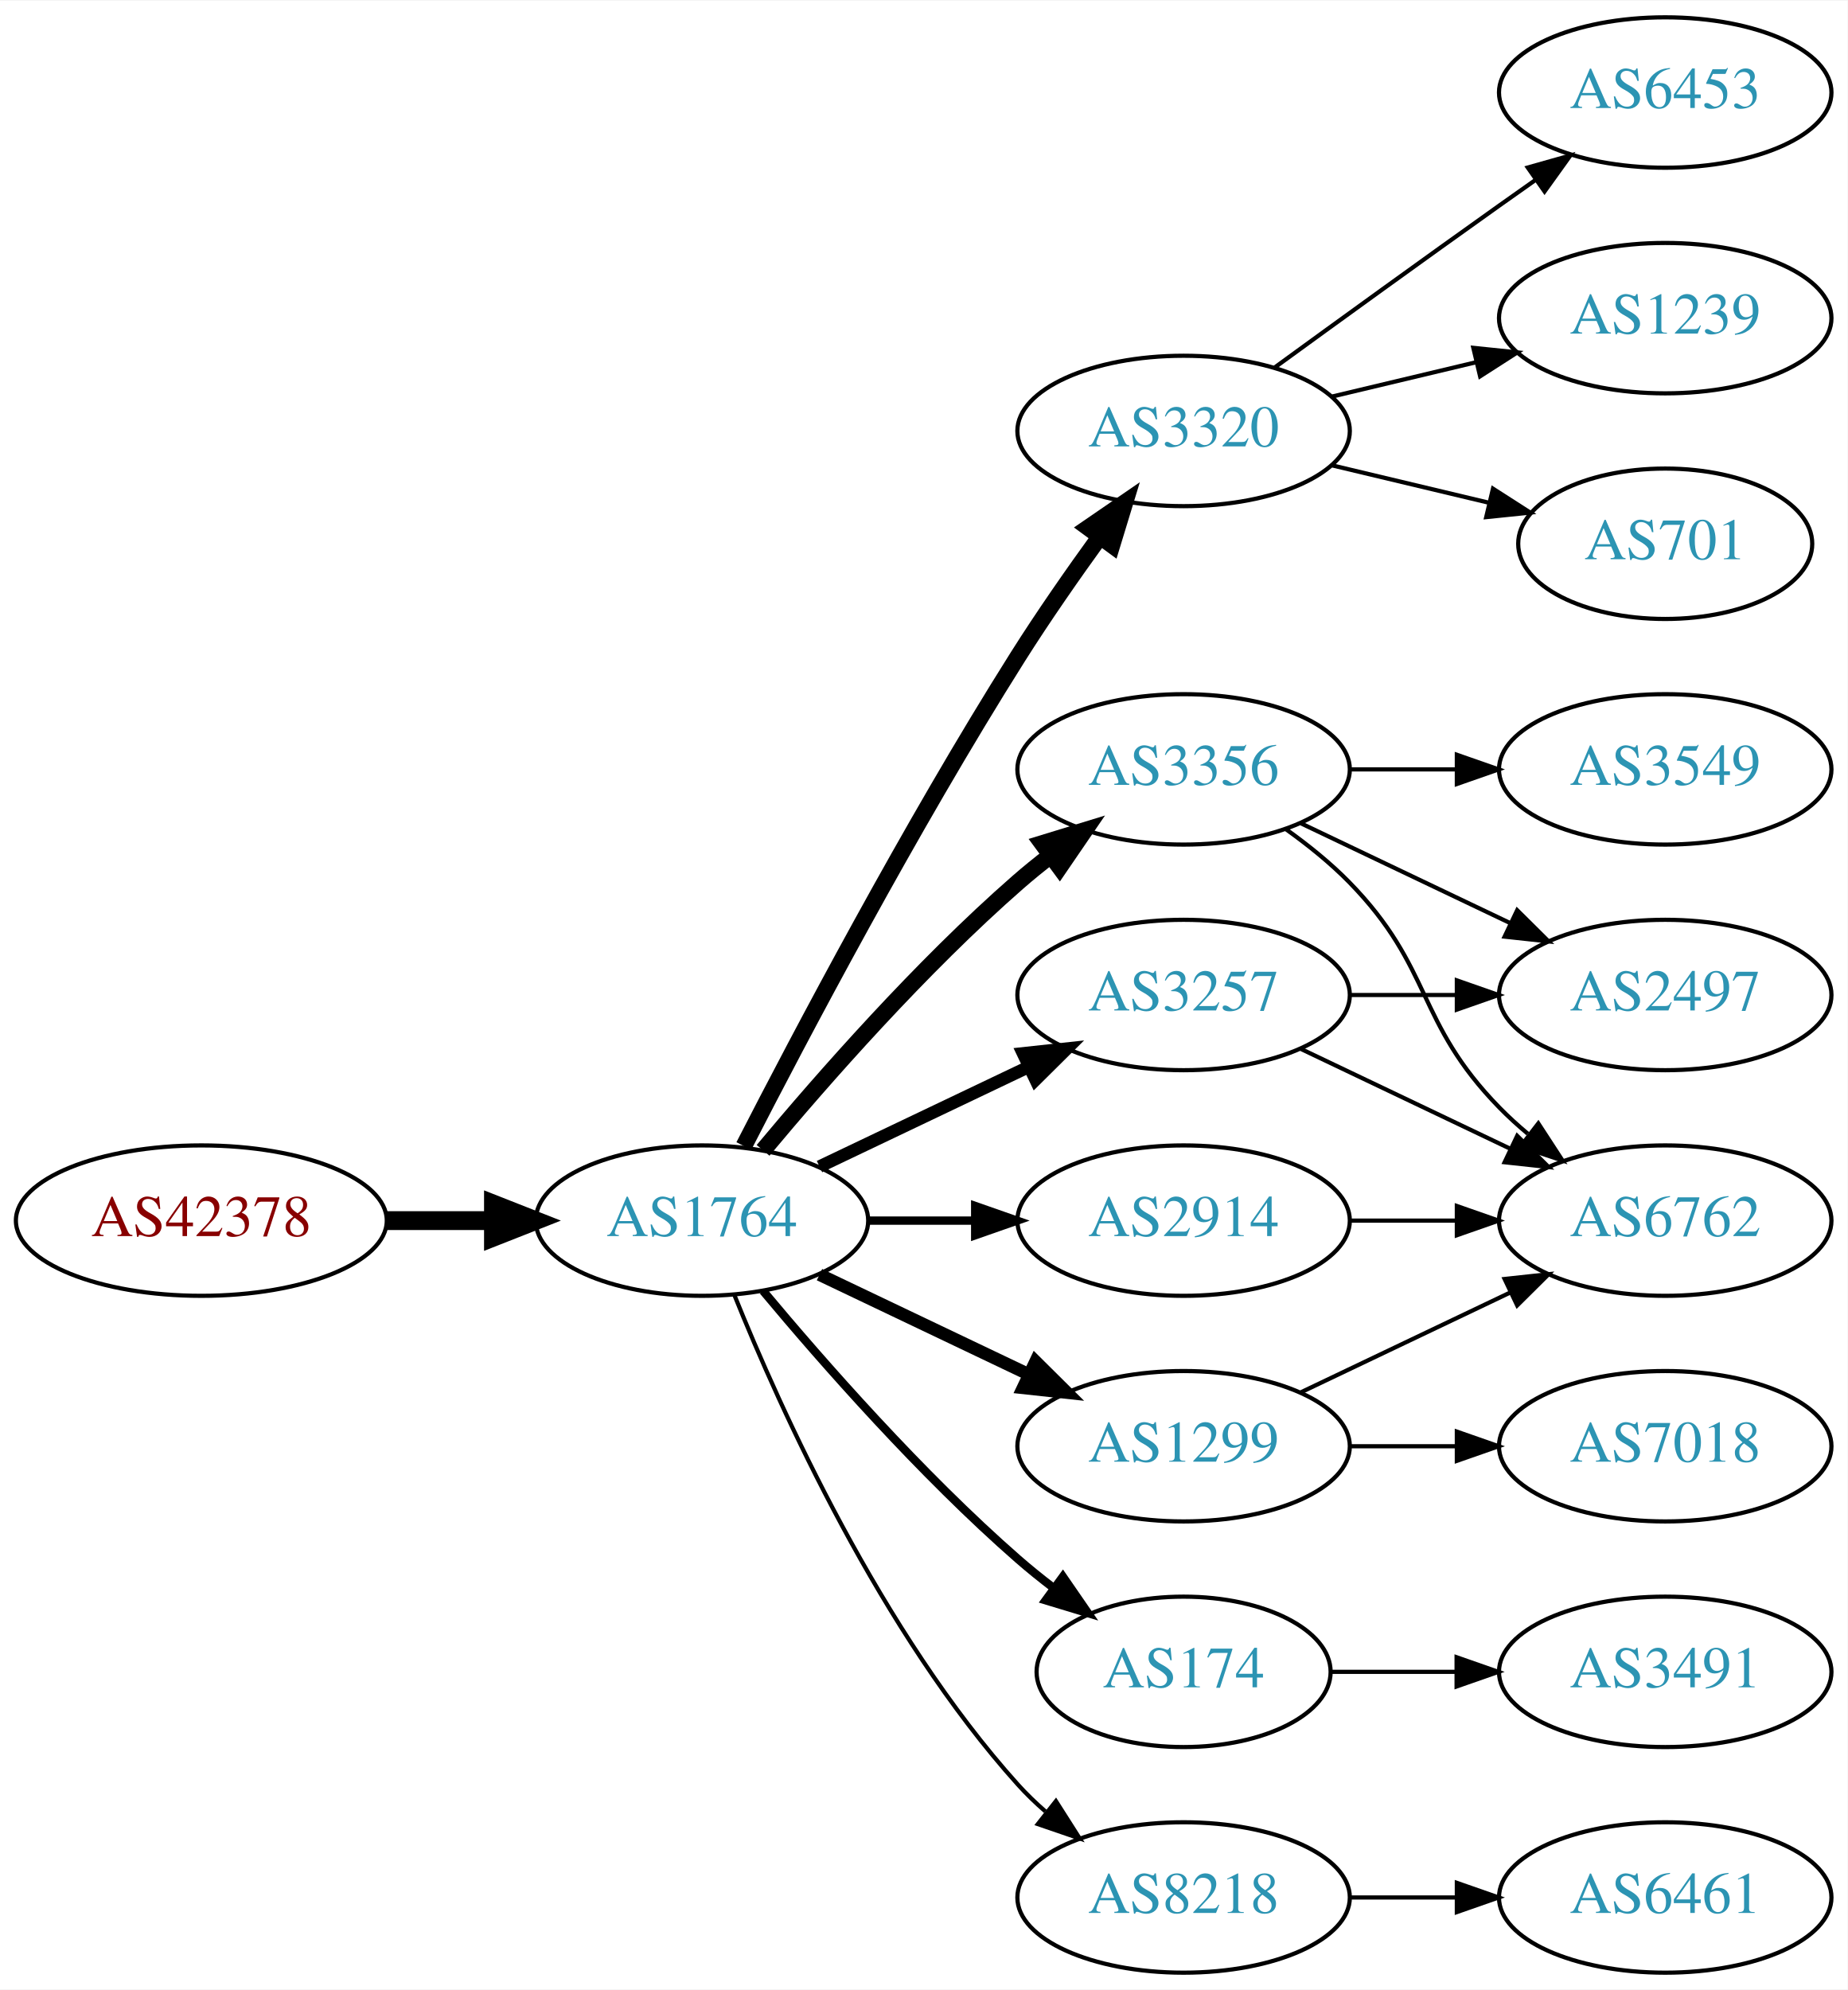
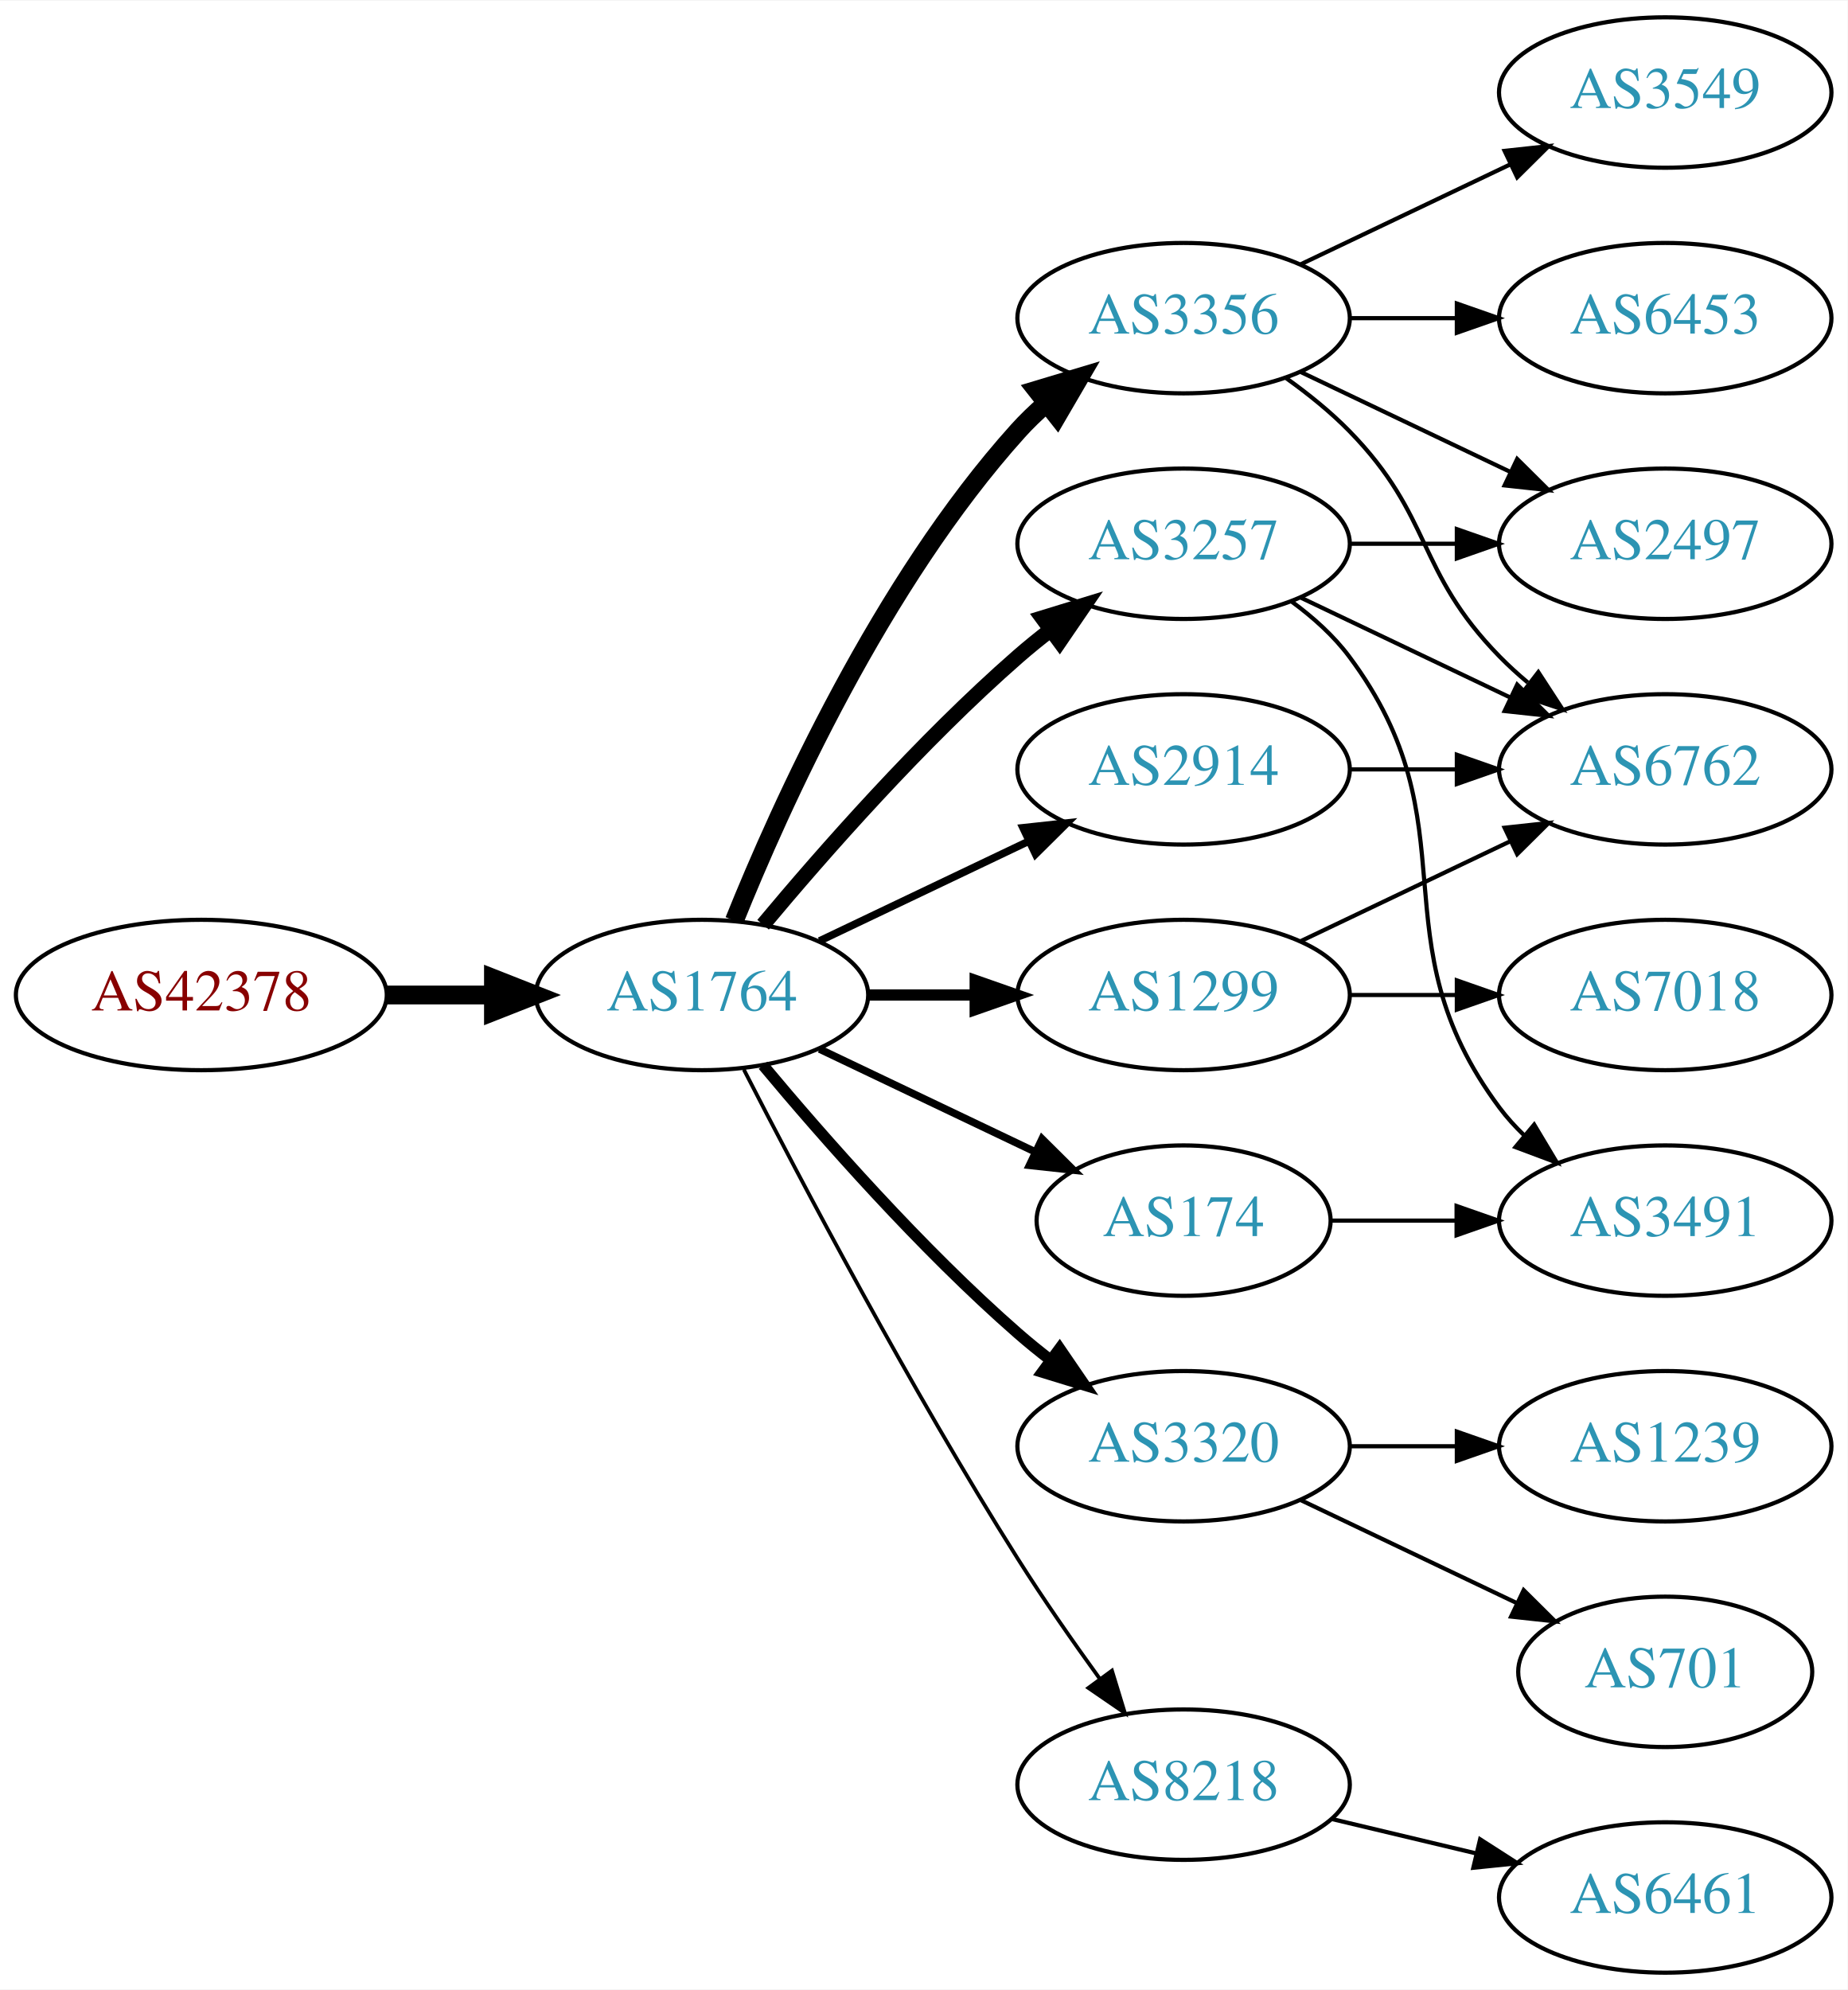
<svg xmlns="http://www.w3.org/2000/svg" xmlns:xlink="http://www.w3.org/1999/xlink" width="442pt" height="476pt" viewBox="0.00 0.00 442.27 476.00">
  <g id="graph0" class="graph" transform="scale(1 1) rotate(0) translate(4 472)">
    <polygon fill="white" stroke="none" points="-4,4 -4,-472 438.271,-472 438.271,4 -4,4" />
    <g id="node1" class="node">
      <g id="a_node1">
        <a xlink:href="/asn/42378" xlink:title="AS42378 ~ RTR-AS [AT]">
-           <ellipse fill="#ffffff" stroke="black" cx="44.196" cy="-180" rx="44.393" ry="18" />
-           <text text-anchor="middle" x="44.196" y="-176.3" font-family="Times,serif" font-size="14.00" fill="#880000">AS42378</text>
+           <ellipse fill="#ffffff" stroke="black" cx="44.196" cy="-234" rx="44.393" ry="18" />
+           <text text-anchor="middle" x="44.196" y="-230.3" font-family="Times,serif" font-size="14.00" fill="#880000">AS42378</text>
        </a>
      </g>
    </g>
    <g id="node2" class="node">
      <g id="a_node2">
        <a xlink:href="/asn/1764" xlink:title="AS1764 ~ NEXTLAYER-AS [AT]">
-           <ellipse fill="#ffffff" stroke="black" cx="164.039" cy="-180" rx="39.794" ry="18" />
-           <text text-anchor="middle" x="164.039" y="-176.3" font-family="Times,serif" font-size="14.00" fill="#2c94b3">AS1764</text>
+           <ellipse fill="#ffffff" stroke="black" cx="164.039" cy="-234" rx="39.794" ry="18" />
+           <text text-anchor="middle" x="164.039" y="-230.3" font-family="Times,serif" font-size="14.00" fill="#2c94b3">AS1764</text>
        </a>
      </g>
    </g>
    <g id="edge1" class="edge">
-       <path fill="none" stroke="black" stroke-width="4.5" d="M88.407,-180C96.72,-180 105.482,-180 113.965,-180" />
-       <polygon fill="black" stroke="black" stroke-width="4.5" points="114.123,-183.938 124.123,-180 114.123,-176.063 114.123,-183.938" />
+       <path fill="none" stroke="black" stroke-width="4.5" d="M88.407,-234C96.72,-234 105.482,-234 113.965,-234" />
+       <polygon fill="black" stroke="black" stroke-width="4.5" points="114.123,-237.938 124.123,-234 114.123,-230.063 114.123,-237.938" />
    </g>
    <g id="node3" class="node">
      <g id="a_node3">
-         <a xlink:href="/asn/3320" xlink:title="AS3320 ~ DTAG [DE]">
-           <ellipse fill="#ffffff" stroke="black" cx="279.332" cy="-369" rx="39.794" ry="18" />
-           <text text-anchor="middle" x="279.332" y="-365.3" font-family="Times,serif" font-size="14.00" fill="#2c94b3">AS3320</text>
+         <a xlink:href="/asn/3356" xlink:title="AS3356 ~ Level 3 Parent, LLC [US]">
+           <ellipse fill="#ffffff" stroke="black" cx="279.332" cy="-396" rx="39.794" ry="18" />
+           <text text-anchor="middle" x="279.332" y="-392.3" font-family="Times,serif" font-size="14.00" fill="#2c94b3">AS3356</text>
        </a>
      </g>
    </g>
    <g id="edge2" class="edge">
-       <path fill="none" stroke="black" stroke-width="4" d="M174.065,-197.852C187.501,-224.055 213.95,-274.237 239.685,-315 245.748,-324.604 252.868,-334.813 259.333,-343.739" />
-       <polygon fill="black" stroke="black" stroke-width="4" points="256.54,-345.848 265.276,-351.843 262.185,-341.709 256.54,-345.848" />
+       <path fill="none" stroke="black" stroke-width="4.5" d="M171.786,-251.787C182.837,-279.243 206.891,-332.578 239.685,-369 241.688,-371.224 243.906,-373.363 246.239,-375.397" />
+       <polygon fill="black" stroke="black" stroke-width="4.5" points="244.166,-378.777 254.458,-381.873 249.04,-372.591 244.166,-378.777" />
    </g>
    <g id="node4" class="node">
      <g id="a_node4">
-         <a xlink:href="/asn/3356" xlink:title="AS3356 ~ Level 3 Parent, LLC [US]">
-           <ellipse fill="#ffffff" stroke="black" cx="279.332" cy="-288" rx="39.794" ry="18" />
-           <text text-anchor="middle" x="279.332" y="-284.3" font-family="Times,serif" font-size="14.00" fill="#2c94b3">AS3356</text>
+         <a xlink:href="/asn/3257" xlink:title="AS3257 ~ GTT [DE]">
+           <ellipse fill="#ffffff" stroke="black" cx="279.332" cy="-342" rx="39.794" ry="18" />
+           <text text-anchor="middle" x="279.332" y="-338.3" font-family="Times,serif" font-size="14.00" fill="#2c94b3">AS3257</text>
        </a>
      </g>
    </g>
    <g id="edge3" class="edge">
-       <path fill="none" stroke="black" stroke-width="4" d="M178.669,-196.817C192.951,-213.929 216.498,-240.745 239.685,-261 242.151,-263.154 244.789,-265.294 247.487,-267.372" />
-       <polygon fill="black" stroke="black" stroke-width="4" points="245.512,-270.264 255.641,-273.37 249.66,-264.625 245.512,-270.264" />
+       <path fill="none" stroke="black" stroke-width="3.6" d="M178.669,-250.817C192.951,-267.929 216.498,-294.745 239.685,-315 242.151,-317.154 244.789,-319.294 247.487,-321.372" />
+       <polygon fill="black" stroke="black" stroke-width="3.6" points="245.512,-324.264 255.641,-327.37 249.66,-318.625 245.512,-324.264" />
    </g>
    <g id="node5" class="node">
      <g id="a_node5">
-         <a xlink:href="/asn/174" xlink:title="AS174 ~ Cogent Communications [US]">
-           <ellipse fill="#ffffff" stroke="black" cx="279.332" cy="-72" rx="35.194" ry="18" />
-           <text text-anchor="middle" x="279.332" y="-68.3" font-family="Times,serif" font-size="14.00" fill="#2c94b3">AS174</text>
+         <a xlink:href="/asn/2914" xlink:title="AS2914 ~ NTT America, Inc. [US]">
+           <ellipse fill="#ffffff" stroke="black" cx="279.332" cy="-288" rx="39.794" ry="18" />
+           <text text-anchor="middle" x="279.332" y="-284.3" font-family="Times,serif" font-size="14.00" fill="#2c94b3">AS2914</text>
        </a>
      </g>
    </g>
    <g id="edge4" class="edge">
-       <path fill="none" stroke="black" stroke-width="2" d="M178.669,-163.183C192.951,-146.071 216.498,-119.255 239.685,-99 242.355,-96.668 245.228,-94.352 248.158,-92.114" />
-       <polygon fill="black" stroke="black" stroke-width="2" points="250.436,-94.784 256.449,-86.061 246.309,-89.13 250.436,-94.784" />
+       <path fill="none" stroke="black" stroke-width="1.8" d="M192.175,-246.934C207.169,-254.081 225.99,-263.052 242.213,-270.785" />
+       <polygon fill="black" stroke="black" stroke-width="1.8" points="240.884,-274.028 251.417,-275.171 243.895,-267.709 240.884,-274.028" />
    </g>
    <g id="node6" class="node">
      <g id="a_node6">
-         <a xlink:href="/asn/2914" xlink:title="AS2914 ~ NTT America, Inc. [US]">
-           <ellipse fill="#ffffff" stroke="black" cx="279.332" cy="-180" rx="39.794" ry="18" />
-           <text text-anchor="middle" x="279.332" y="-176.3" font-family="Times,serif" font-size="14.00" fill="#2c94b3">AS2914</text>
+         <a xlink:href="/asn/174" xlink:title="AS174 ~ Cogent Communications [US]">
+           <ellipse fill="#ffffff" stroke="black" cx="279.332" cy="-180" rx="35.194" ry="18" />
+           <text text-anchor="middle" x="279.332" y="-176.3" font-family="Times,serif" font-size="14.00" fill="#2c94b3">AS174</text>
        </a>
      </g>
    </g>
    <g id="edge5" class="edge">
-       <path fill="none" stroke="black" stroke-width="2" d="M203.711,-180C211.914,-180 220.678,-180 229.21,-180" />
-       <polygon fill="black" stroke="black" stroke-width="2" points="229.449,-183.5 239.449,-180 229.449,-176.5 229.449,-183.5" />
+       <path fill="none" stroke="black" stroke-width="1.8" d="M192.175,-221.066C207.607,-213.71 227.092,-204.423 243.628,-196.541" />
+       <polygon fill="black" stroke="black" stroke-width="1.8" points="245.448,-199.551 252.969,-192.089 242.436,-193.232 245.448,-199.551" />
    </g>
    <g id="node7" class="node">
      <g id="a_node7">
-         <a xlink:href="/asn/8218" xlink:title="AS8218 ~ legacy Neotelecoms [FR]">
-           <ellipse fill="#ffffff" stroke="black" cx="279.332" cy="-18" rx="39.794" ry="18" />
-           <text text-anchor="middle" x="279.332" y="-14.3" font-family="Times,serif" font-size="14.00" fill="#2c94b3">AS8218</text>
+         <a xlink:href="/asn/1299" xlink:title="AS1299 ~ Telia Carrier [EU]">
+           <ellipse fill="#ffffff" stroke="black" cx="279.332" cy="-234" rx="39.794" ry="18" />
+           <text text-anchor="middle" x="279.332" y="-230.3" font-family="Times,serif" font-size="14.00" fill="#2c94b3">AS1299</text>
        </a>
      </g>
    </g>
    <g id="edge6" class="edge">
-       <path fill="none" stroke="black" d="M171.786,-162.213C182.837,-134.757 206.891,-81.422 239.685,-45 241.688,-42.776 243.906,-40.637 246.239,-38.603" />
-       <polygon fill="black" stroke="black" points="248.769,-41.065 254.458,-32.127 244.437,-35.567 248.769,-41.065" />
+       <path fill="none" stroke="black" stroke-width="2.7" d="M203.711,-234C211.914,-234 220.678,-234 229.21,-234" />
+       <polygon fill="black" stroke="black" stroke-width="2.7" points="229.449,-237.5 239.449,-234 229.449,-230.5 229.449,-237.5" />
    </g>
    <g id="node8" class="node">
      <g id="a_node8">
-         <a xlink:href="/asn/3257" xlink:title="AS3257 ~ GTT [DE]">
-           <ellipse fill="#ffffff" stroke="black" cx="279.332" cy="-234" rx="39.794" ry="18" />
-           <text text-anchor="middle" x="279.332" y="-230.3" font-family="Times,serif" font-size="14.00" fill="#2c94b3">AS3257</text>
+         <a xlink:href="/asn/3320" xlink:title="AS3320 ~ DTAG [DE]">
+           <ellipse fill="#ffffff" stroke="black" cx="279.332" cy="-126" rx="39.794" ry="18" />
+           <text text-anchor="middle" x="279.332" y="-122.3" font-family="Times,serif" font-size="14.00" fill="#2c94b3">AS3320</text>
        </a>
      </g>
    </g>
    <g id="edge7" class="edge">
-       <path fill="none" stroke="black" stroke-width="3" d="M192.175,-192.934C207.169,-200.081 225.99,-209.052 242.213,-216.785" />
-       <polygon fill="black" stroke="black" stroke-width="3" points="240.884,-220.028 251.417,-221.171 243.895,-213.709 240.884,-220.028" />
+       <path fill="none" stroke="black" stroke-width="2.7" d="M178.669,-217.183C192.951,-200.071 216.498,-173.255 239.685,-153 242.151,-150.846 244.789,-148.706 247.487,-146.628" />
+       <polygon fill="black" stroke="black" stroke-width="2.7" points="249.66,-149.375 255.641,-140.63 245.512,-143.736 249.66,-149.375" />
    </g>
    <g id="node9" class="node">
      <g id="a_node9">
-         <a xlink:href="/asn/1299" xlink:title="AS1299 ~ Telia Carrier [EU]">
-           <ellipse fill="#ffffff" stroke="black" cx="279.332" cy="-126" rx="39.794" ry="18" />
-           <text text-anchor="middle" x="279.332" y="-122.3" font-family="Times,serif" font-size="14.00" fill="#2c94b3">AS1299</text>
+         <a xlink:href="/asn/8218" xlink:title="AS8218 ~ legacy Neotelecoms [FR]">
+           <ellipse fill="#ffffff" stroke="black" cx="279.332" cy="-45" rx="39.794" ry="18" />
+           <text text-anchor="middle" x="279.332" y="-41.3" font-family="Times,serif" font-size="14.00" fill="#2c94b3">AS8218</text>
        </a>
      </g>
    </g>
    <g id="edge8" class="edge">
-       <path fill="none" stroke="black" stroke-width="3" d="M192.175,-167.066C207.169,-159.919 225.99,-150.948 242.213,-143.215" />
-       <polygon fill="black" stroke="black" stroke-width="3" points="243.895,-146.291 251.417,-138.829 240.884,-139.972 243.895,-146.291" />
+       <path fill="none" stroke="black" stroke-width="0.9" d="M174.065,-216.148C187.501,-189.945 213.95,-139.763 239.685,-99 245.748,-89.396 252.868,-79.187 259.333,-70.261" />
+       <polygon fill="black" stroke="black" stroke-width="0.9" points="262.185,-72.291 265.276,-62.157 256.54,-68.152 262.185,-72.291" />
+     </g>
+     <g id="node10" class="node">
+       <g id="a_node10">
+         <a xlink:href="/asn/6762" xlink:title="AS6762 ~ TELECOM ITALIA SPARKLE S.p.A. [IT]">
+           <ellipse fill="#ffffff" stroke="black" cx="394.625" cy="-288" rx="39.794" ry="18" />
+           <text text-anchor="middle" x="394.625" y="-284.3" font-family="Times,serif" font-size="14.00" fill="#2c94b3">AS6762</text>
+         </a>
+       </g>
+     </g>
+     <g id="edge9" class="edge">
+       <path fill="none" stroke="black" d="M303.926,-381.611C309.182,-377.852 314.513,-373.563 318.978,-369 339.151,-348.383 334.806,-335.617 354.978,-315 357.071,-312.861 359.354,-310.782 361.731,-308.79" />
+       <polygon fill="black" stroke="black" points="364.249,-311.268 370.031,-302.389 359.974,-305.725 364.249,-311.268" />
+     </g>
+     <g id="node11" class="node">
+       <g id="a_node11">
+         <a xlink:href="/asn/2497" xlink:title="AS2497 ~ Internet Initiative Japan Inc. [JP]">
+           <ellipse fill="#ffffff" stroke="black" cx="394.625" cy="-342" rx="39.794" ry="18" />
+           <text text-anchor="middle" x="394.625" y="-338.3" font-family="Times,serif" font-size="14.00" fill="#2c94b3">AS2497</text>
+         </a>
+       </g>
+     </g>
+     <g id="edge10" class="edge">
+       <path fill="none" stroke="black" d="M307.468,-383.066C322.462,-375.919 341.283,-366.948 357.506,-359.215" />
+       <polygon fill="black" stroke="black" points="359.188,-362.291 366.71,-354.829 356.177,-355.972 359.188,-362.291" />
+     </g>
+     <g id="node12" class="node">
+       <g id="a_node12">
+         <a xlink:href="/asn/6453" xlink:title="AS6453 ~ TATA COMMUNICATIONS (AMERICA) INC [US]">
+           <ellipse fill="#ffffff" stroke="black" cx="394.625" cy="-396" rx="39.794" ry="18" />
+           <text text-anchor="middle" x="394.625" y="-392.3" font-family="Times,serif" font-size="14.00" fill="#2c94b3">AS6453</text>
+         </a>
+       </g>
+     </g>
+     <g id="edge11" class="edge">
+       <path fill="none" stroke="black" d="M319.004,-396C327.207,-396 335.971,-396 344.503,-396" />
+       <polygon fill="black" stroke="black" points="344.742,-399.5 354.742,-396 344.742,-392.5 344.742,-399.5" />
    </g>
    <g id="node13" class="node">
      <g id="a_node13">
-         <a xlink:href="/asn/6453" xlink:title="AS6453 ~ TATA COMMUNICATIONS (AMERICA) INC [US]">
+         <a xlink:href="/asn/3549" xlink:title="AS3549 ~ Level 3 Parent, LLC [US]">
          <ellipse fill="#ffffff" stroke="black" cx="394.625" cy="-450" rx="39.794" ry="18" />
-           <text text-anchor="middle" x="394.625" y="-446.3" font-family="Times,serif" font-size="14.00" fill="#2c94b3">AS6453</text>
+           <text text-anchor="middle" x="394.625" y="-446.3" font-family="Times,serif" font-size="14.00" fill="#2c94b3">AS3549</text>
        </a>
      </g>
    </g>
    <g id="edge12" class="edge">
-       <path fill="none" stroke="black" d="M301.18,-384.222C316.114,-395.091 336.727,-410.025 354.978,-423 357.799,-425.005 360.742,-427.085 363.69,-429.159" />
-       <polygon fill="black" stroke="black" points="361.717,-432.05 371.914,-434.926 365.736,-426.319 361.717,-432.05" />
+       <path fill="none" stroke="black" d="M307.468,-408.934C322.462,-416.081 341.283,-425.052 357.506,-432.785" />
+       <polygon fill="black" stroke="black" points="356.177,-436.028 366.71,-437.171 359.188,-429.709 356.177,-436.028" />
+     </g>
+     <g id="edge13" class="edge">
+       <path fill="none" stroke="black" d="M307.468,-329.066C322.462,-321.919 341.283,-312.948 357.506,-305.215" />
+       <polygon fill="black" stroke="black" points="359.188,-308.291 366.71,-300.829 356.177,-301.972 359.188,-308.291" />
+     </g>
+     <g id="edge14" class="edge">
+       <path fill="none" stroke="black" d="M319.004,-342C327.207,-342 335.971,-342 344.503,-342" />
+       <polygon fill="black" stroke="black" points="344.742,-345.5 354.742,-342 344.742,-338.5 344.742,-345.5" />
    </g>
    <g id="node14" class="node">
      <g id="a_node14">
-         <a xlink:href="/asn/1239" xlink:title="AS1239 ~ Sprint [US]">
-           <ellipse fill="#ffffff" stroke="black" cx="394.625" cy="-396" rx="39.794" ry="18" />
-           <text text-anchor="middle" x="394.625" y="-392.3" font-family="Times,serif" font-size="14.00" fill="#2c94b3">AS1239</text>
-         </a>
-       </g>
-     </g>
-     <g id="edge13" class="edge">
-       <path fill="none" stroke="black" d="M314.939,-377.248C325.81,-379.838 337.964,-382.735 349.407,-385.462" />
-       <polygon fill="black" stroke="black" points="348.69,-388.889 359.229,-387.803 350.313,-382.08 348.69,-388.889" />
+         <a xlink:href="/asn/3491" xlink:title="AS3491 ~ PCCW Global, Inc. [US]">
+           <ellipse fill="#ffffff" stroke="black" cx="394.625" cy="-180" rx="39.794" ry="18" />
+           <text text-anchor="middle" x="394.625" y="-176.3" font-family="Times,serif" font-size="14.00" fill="#2c94b3">AS3491</text>
+         </a>
+       </g>
+     </g>
+     <g id="edge15" class="edge">
+       <path fill="none" stroke="black" d="M305.262,-328.118C310.338,-324.389 315.256,-319.984 318.978,-315 349.249,-274.458 324.707,-247.542 354.978,-207 356.723,-204.664 358.73,-202.455 360.893,-200.383" />
+       <polygon fill="black" stroke="black" points="363.253,-202.973 368.694,-193.882 358.771,-197.595 363.253,-202.973" />
+     </g>
+     <g id="edge16" class="edge">
+       <path fill="none" stroke="black" d="M319.004,-288C327.207,-288 335.971,-288 344.503,-288" />
+       <polygon fill="black" stroke="black" points="344.742,-291.5 354.742,-288 344.742,-284.5 344.742,-291.5" />
+     </g>
+     <g id="edge17" class="edge">
+       <path fill="none" stroke="black" d="M314.631,-180C324.008,-180 334.358,-180 344.393,-180" />
+       <polygon fill="black" stroke="black" points="344.681,-183.5 354.681,-180 344.681,-176.5 344.681,-183.5" />
+     </g>
+     <g id="edge22" class="edge">
+       <path fill="none" stroke="black" d="M307.468,-246.934C322.462,-254.081 341.283,-263.052 357.506,-270.785" />
+       <polygon fill="black" stroke="black" points="356.177,-274.028 366.71,-275.171 359.188,-267.709 356.177,-274.028" />
+     </g>
+     <g id="node18" class="node">
+       <g id="a_node18">
+         <a xlink:href="/asn/7018" xlink:title="AS7018 ~ AT&amp;T Services, Inc. [US]">
+           <ellipse fill="#ffffff" stroke="black" cx="394.625" cy="-234" rx="39.794" ry="18" />
+           <text text-anchor="middle" x="394.625" y="-230.3" font-family="Times,serif" font-size="14.00" fill="#2c94b3">AS7018</text>
+         </a>
+       </g>
+     </g>
+     <g id="edge21" class="edge">
+       <path fill="none" stroke="black" d="M319.004,-234C327.207,-234 335.971,-234 344.503,-234" />
+       <polygon fill="black" stroke="black" points="344.742,-237.5 354.742,-234 344.742,-230.5 344.742,-237.5" />
    </g>
    <g id="node15" class="node">
      <g id="a_node15">
        <a xlink:href="/asn/701" xlink:title="AS701 ~ UUNET [US]">
-           <ellipse fill="#ffffff" stroke="black" cx="394.625" cy="-342" rx="35.194" ry="18" />
-           <text text-anchor="middle" x="394.625" y="-338.3" font-family="Times,serif" font-size="14.00" fill="#2c94b3">AS701</text>
-         </a>
-       </g>
-     </g>
-     <g id="edge14" class="edge">
-       <path fill="none" stroke="black" d="M314.939,-360.752C326.733,-357.942 340.038,-354.771 352.306,-351.847" />
-       <polygon fill="black" stroke="black" points="353.394,-355.186 362.311,-349.463 351.772,-348.376 353.394,-355.186" />
-     </g>
-     <g id="node10" class="node">
-       <g id="a_node10">
-         <a xlink:href="/asn/6762" xlink:title="AS6762 ~ TELECOM ITALIA SPARKLE S.p.A. [IT]">
-           <ellipse fill="#ffffff" stroke="black" cx="394.625" cy="-180" rx="39.794" ry="18" />
-           <text text-anchor="middle" x="394.625" y="-176.3" font-family="Times,serif" font-size="14.00" fill="#2c94b3">AS6762</text>
-         </a>
-       </g>
-     </g>
-     <g id="edge9" class="edge">
-       <path fill="none" stroke="black" d="M303.926,-273.611C309.182,-269.852 314.513,-265.563 318.978,-261 339.151,-240.383 334.806,-227.617 354.978,-207 357.071,-204.861 359.354,-202.782 361.731,-200.79" />
-       <polygon fill="black" stroke="black" points="364.249,-203.268 370.031,-194.389 359.974,-197.725 364.249,-203.268" />
-     </g>
-     <g id="node11" class="node">
-       <g id="a_node11">
-         <a xlink:href="/asn/2497" xlink:title="AS2497 ~ Internet Initiative Japan Inc. [JP]">
-           <ellipse fill="#ffffff" stroke="black" cx="394.625" cy="-234" rx="39.794" ry="18" />
-           <text text-anchor="middle" x="394.625" y="-230.3" font-family="Times,serif" font-size="14.00" fill="#2c94b3">AS2497</text>
-         </a>
-       </g>
-     </g>
-     <g id="edge10" class="edge">
-       <path fill="none" stroke="black" d="M307.468,-275.066C322.462,-267.919 341.283,-258.948 357.506,-251.215" />
-       <polygon fill="black" stroke="black" points="359.188,-254.291 366.71,-246.829 356.177,-247.972 359.188,-254.291" />
-     </g>
-     <g id="node12" class="node">
-       <g id="a_node12">
-         <a xlink:href="/asn/3549" xlink:title="AS3549 ~ Level 3 Parent, LLC [US]">
-           <ellipse fill="#ffffff" stroke="black" cx="394.625" cy="-288" rx="39.794" ry="18" />
-           <text text-anchor="middle" x="394.625" y="-284.3" font-family="Times,serif" font-size="14.00" fill="#2c94b3">AS3549</text>
-         </a>
-       </g>
-     </g>
-     <g id="edge11" class="edge">
-       <path fill="none" stroke="black" d="M319.004,-288C327.207,-288 335.971,-288 344.503,-288" />
-       <polygon fill="black" stroke="black" points="344.742,-291.5 354.742,-288 344.742,-284.5 344.742,-291.5" />
+           <ellipse fill="#ffffff" stroke="black" cx="394.625" cy="-72" rx="35.194" ry="18" />
+           <text text-anchor="middle" x="394.625" y="-68.3" font-family="Times,serif" font-size="14.00" fill="#2c94b3">AS701</text>
+         </a>
+       </g>
+     </g>
+     <g id="edge18" class="edge">
+       <path fill="none" stroke="black" d="M307.468,-113.066C322.9,-105.71 342.385,-96.423 358.92,-88.541" />
+       <polygon fill="black" stroke="black" points="360.741,-91.551 368.262,-84.089 357.729,-85.232 360.741,-91.551" />
+     </g>
+     <g id="node16" class="node">
+       <g id="a_node16">
+         <a xlink:href="/asn/1239" xlink:title="AS1239 ~ Sprint [US]">
+           <ellipse fill="#ffffff" stroke="black" cx="394.625" cy="-126" rx="39.794" ry="18" />
+           <text text-anchor="middle" x="394.625" y="-122.3" font-family="Times,serif" font-size="14.00" fill="#2c94b3">AS1239</text>
+         </a>
+       </g>
+     </g>
+     <g id="edge19" class="edge">
+       <path fill="none" stroke="black" d="M319.004,-126C327.207,-126 335.971,-126 344.503,-126" />
+       <polygon fill="black" stroke="black" points="344.742,-129.5 354.742,-126 344.742,-122.5 344.742,-129.5" />
    </g>
    <g id="node17" class="node">
      <g id="a_node17">
-         <a xlink:href="/asn/3491" xlink:title="AS3491 ~ PCCW Global, Inc. [US]">
-           <ellipse fill="#ffffff" stroke="black" cx="394.625" cy="-72" rx="39.794" ry="18" />
-           <text text-anchor="middle" x="394.625" y="-68.3" font-family="Times,serif" font-size="14.00" fill="#2c94b3">AS3491</text>
-         </a>
-       </g>
-     </g>
-     <g id="edge19" class="edge">
-       <path fill="none" stroke="black" d="M314.631,-72C324.008,-72 334.358,-72 344.393,-72" />
-       <polygon fill="black" stroke="black" points="344.681,-75.5 354.681,-72 344.681,-68.5 344.681,-75.5" />
-     </g>
-     <g id="edge15" class="edge">
-       <path fill="none" stroke="black" d="M319.004,-180C327.207,-180 335.971,-180 344.503,-180" />
-       <polygon fill="black" stroke="black" points="344.742,-183.5 354.742,-180 344.742,-176.5 344.742,-183.5" />
-     </g>
-     <g id="node16" class="node">
-       <g id="a_node16">
        <a xlink:href="/asn/6461" xlink:title="AS6461 ~ Zayo Bandwidth [US]">
          <ellipse fill="#ffffff" stroke="black" cx="394.625" cy="-18" rx="39.794" ry="18" />
          <text text-anchor="middle" x="394.625" y="-14.3" font-family="Times,serif" font-size="14.00" fill="#2c94b3">AS6461</text>
        </a>
      </g>
    </g>
-     <g id="edge16" class="edge">
-       <path fill="none" stroke="black" d="M319.004,-18C327.207,-18 335.971,-18 344.503,-18" />
-       <polygon fill="black" stroke="black" points="344.742,-21.5 354.742,-18 344.742,-14.5 344.742,-21.5" />
-     </g>
-     <g id="edge17" class="edge">
-       <path fill="none" stroke="black" d="M307.468,-221.066C322.462,-213.919 341.283,-204.948 357.506,-197.215" />
-       <polygon fill="black" stroke="black" points="359.188,-200.291 366.71,-192.829 356.177,-193.972 359.188,-200.291" />
-     </g>
-     <g id="edge18" class="edge">
-       <path fill="none" stroke="black" d="M319.004,-234C327.207,-234 335.971,-234 344.503,-234" />
-       <polygon fill="black" stroke="black" points="344.742,-237.5 354.742,-234 344.742,-230.5 344.742,-237.5" />
-     </g>
    <g id="edge20" class="edge">
-       <path fill="none" stroke="black" d="M307.468,-138.934C322.462,-146.081 341.283,-155.052 357.506,-162.785" />
-       <polygon fill="black" stroke="black" points="356.177,-166.028 366.71,-167.171 359.188,-159.709 356.177,-166.028" />
-     </g>
-     <g id="node18" class="node">
-       <g id="a_node18">
-         <a xlink:href="/asn/7018" xlink:title="AS7018 ~ AT&amp;T Services, Inc. [US]">
-           <ellipse fill="#ffffff" stroke="black" cx="394.625" cy="-126" rx="39.794" ry="18" />
-           <text text-anchor="middle" x="394.625" y="-122.3" font-family="Times,serif" font-size="14.00" fill="#2c94b3">AS7018</text>
-         </a>
-       </g>
-     </g>
-     <g id="edge21" class="edge">
-       <path fill="none" stroke="black" d="M319.004,-126C327.207,-126 335.971,-126 344.503,-126" />
-       <polygon fill="black" stroke="black" points="344.742,-129.5 354.742,-126 344.742,-122.5 344.742,-129.5" />
+       <path fill="none" stroke="black" d="M314.939,-36.752C325.81,-34.162 337.964,-31.265 349.407,-28.538" />
+       <polygon fill="black" stroke="black" points="350.313,-31.92 359.229,-26.197 348.69,-25.111 350.313,-31.92" />
    </g>
  </g>
</svg>
